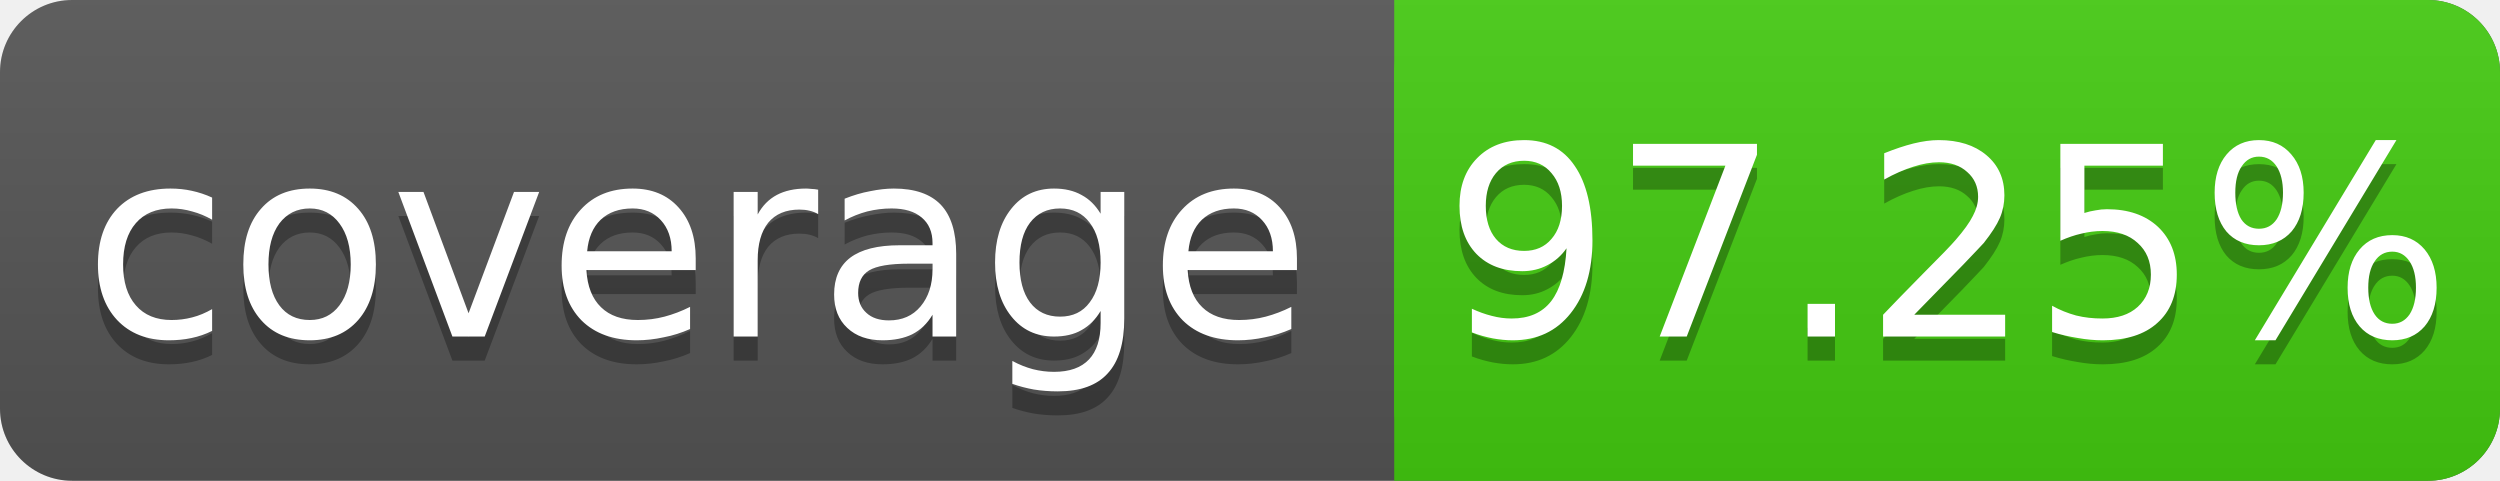
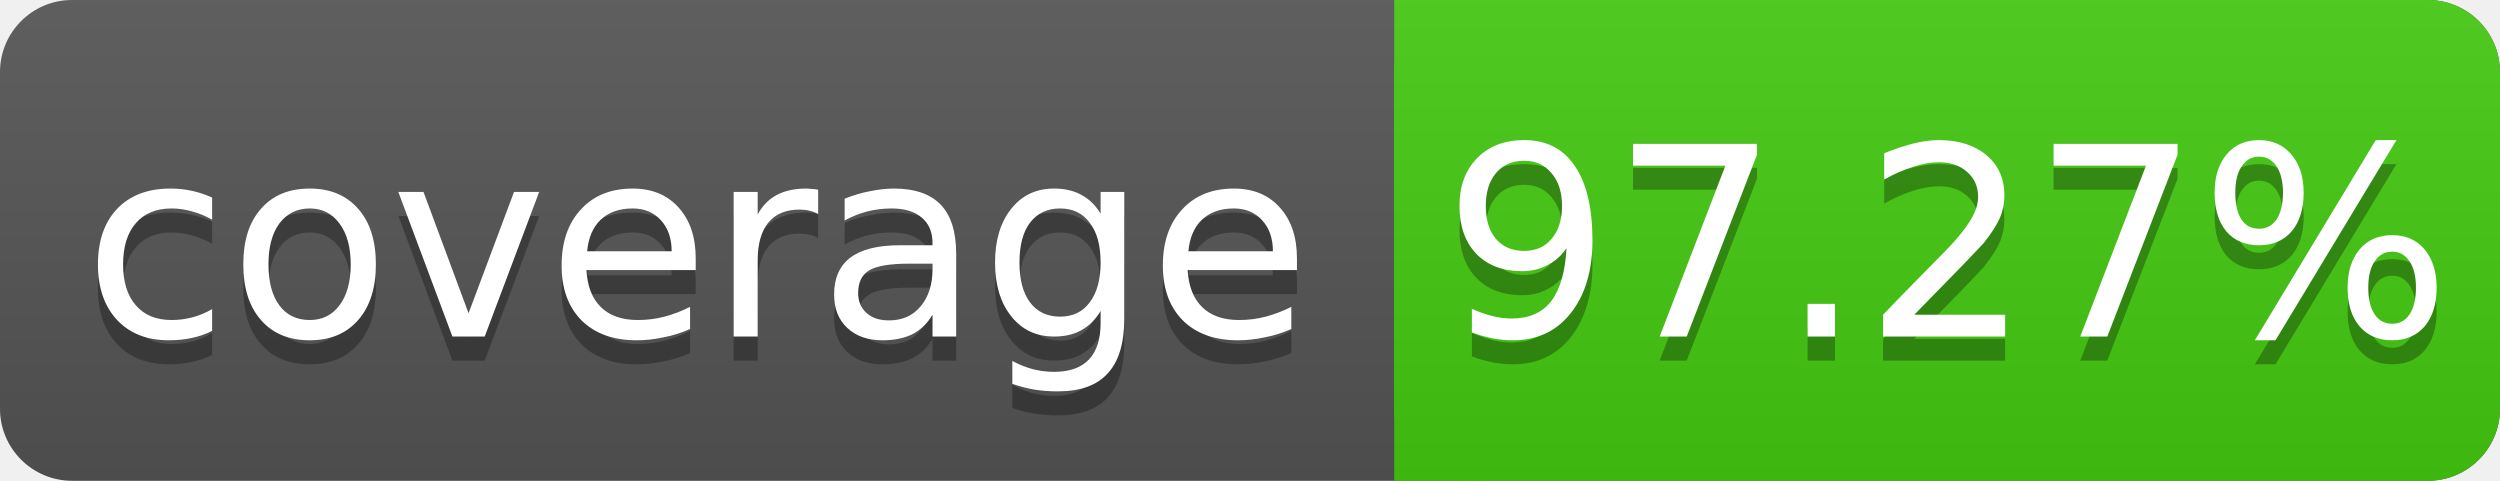
<svg xmlns="http://www.w3.org/2000/svg" width="104" height="20">
  <linearGradient id="s" x2="0" y2="100%">
    <stop offset="0" stop-color="#bbb" stop-opacity=".1" />
    <stop offset="1" stop-opacity=".1" />
  </linearGradient>
  <rect rx="3" width="104" height="20" fill="#555" />
  <rect rx="3" x="58" width="46" height="20" fill="#4c1" />
  <rect x="58" width="4" height="20" fill="#4c1" />
  <rect rx="3" width="104" height="20" fill="url(#s)" />
  <g fill="#fff" text-anchor="middle" font-family="DejaVu Sans,Verdana,Geneva,sans-serif" font-size="11">
    <text x="29" y="15" fill="#010101" fill-opacity=".3">coverage</text>
    <text x="29" y="14">coverage</text>
-     <text x="81" y="15" fill="#010101" fill-opacity=".3">97.25%</text>
-     <text x="81" y="14">97.25%</text>
+     <text x="81" y="15" fill="#010101" fill-opacity=".3">97.27%</text>
+     <text x="81" y="14">97.27%</text>
  </g>
</svg>
